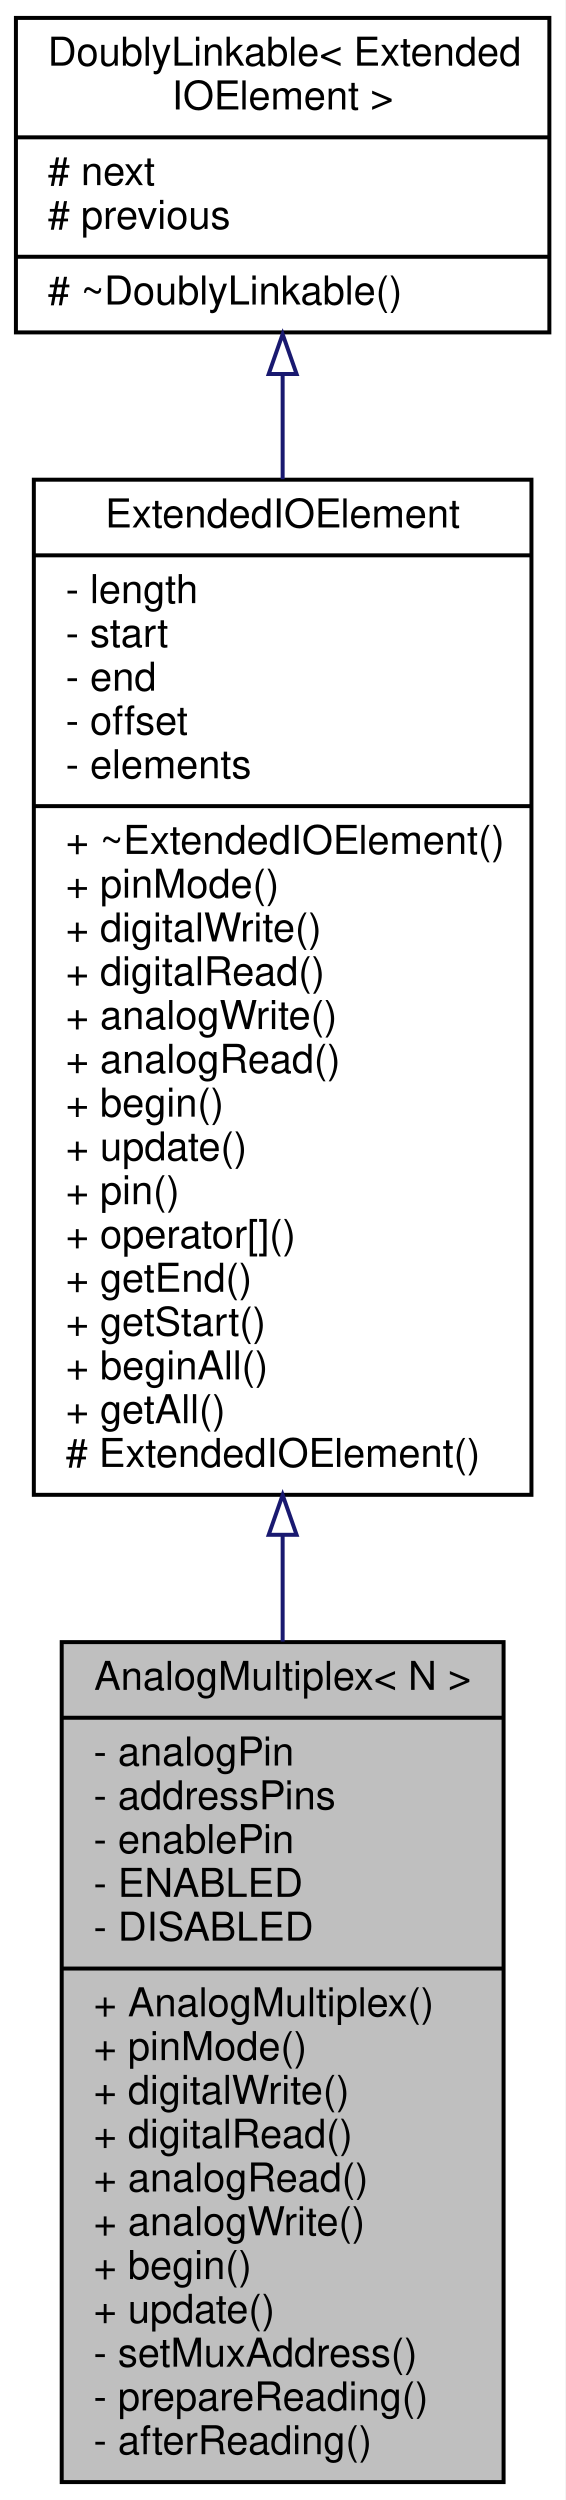
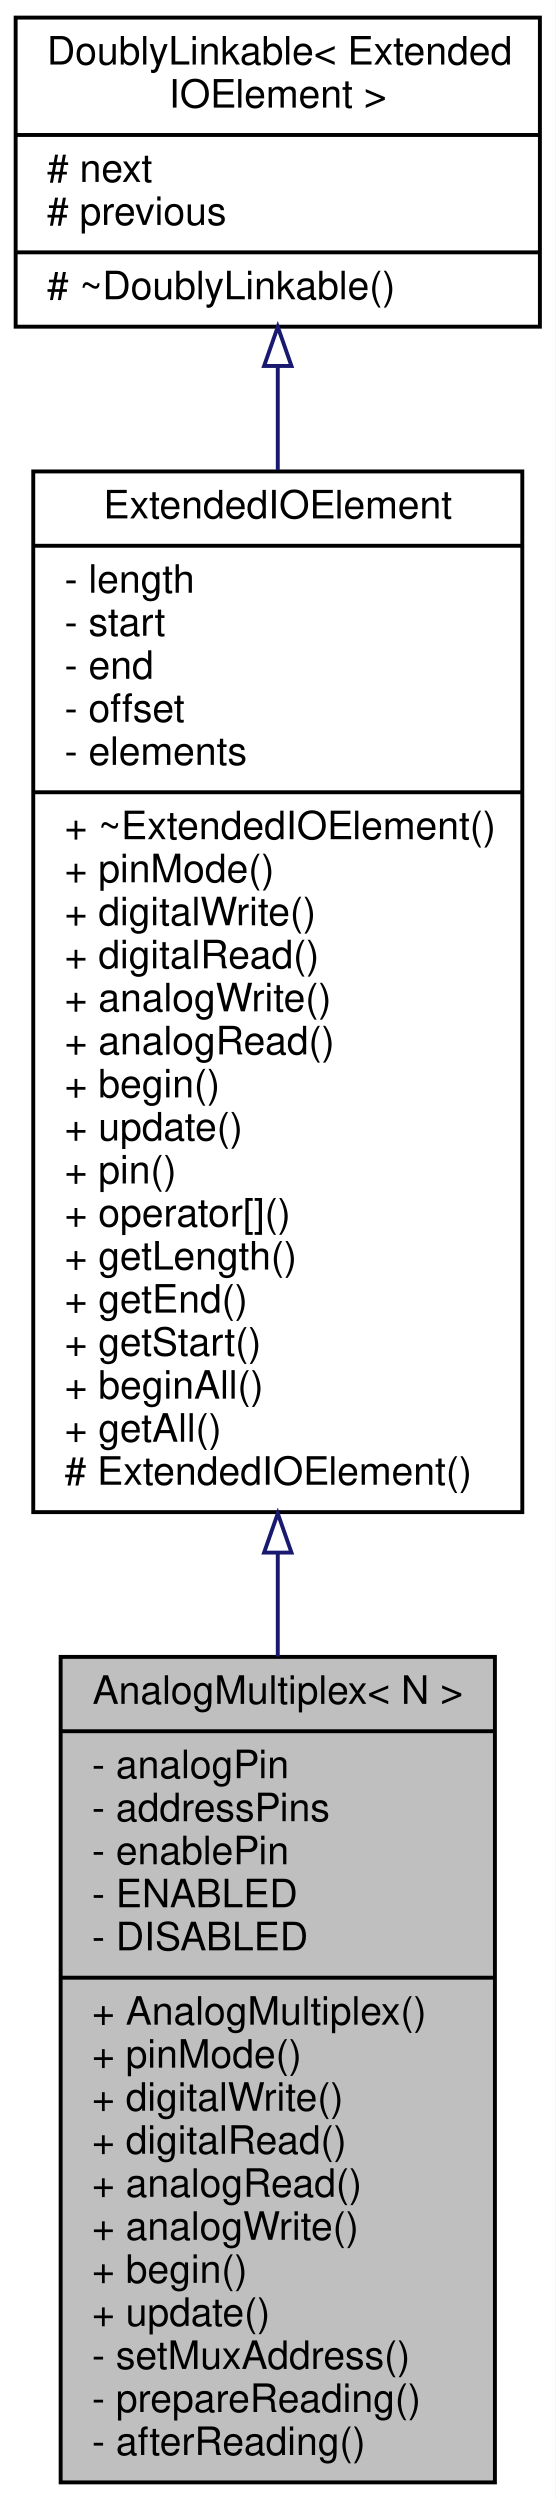
- <svg xmlns="http://www.w3.org/2000/svg" xmlns:xlink="http://www.w3.org/1999/xlink" width="142pt" height="628pt" viewBox="0.00 0.00 142.00 628.00">
-   <g id="graph0" class="graph" transform="scale(1 1) rotate(0) translate(4 624)">
-     <polygon fill="white" stroke="none" points="-4,4 -4,-624 138,-624 138,4 -4,4" />
+ <svg xmlns="http://www.w3.org/2000/svg" xmlns:xlink="http://www.w3.org/1999/xlink" width="142pt" height="639pt" viewBox="0.00 0.00 142.00 639.00">
+   <g id="graph0" class="graph" transform="scale(1 1) rotate(0) translate(4 635)">
+     <polygon fill="white" stroke="none" points="-4,4 -4,-635 138,-635 138,4 -4,4" />
    <g id="node1" class="node">
      <g id="a_node1">
        <a xlink:title="A class for reading multiplexed analog inputs.">
          <polygon fill="#bfbfbf" stroke="black" points="11.5,-0.5 11.5,-211.5 122.5,-211.5 122.5,-0.5 11.5,-0.5" />
          <text text-anchor="middle" x="67" y="-199.5" font-family="Helvetica,sans-Serif" font-size="10.00">AnalogMultiplex&lt; N &gt;</text>
          <polyline fill="none" stroke="black" points="11.5,-192.5 122.5,-192.5 " />
          <text text-anchor="start" x="19.5" y="-180.5" font-family="Helvetica,sans-Serif" font-size="10.00">- analogPin</text>
          <text text-anchor="start" x="19.5" y="-169.5" font-family="Helvetica,sans-Serif" font-size="10.00">- addressPins</text>
          <text text-anchor="start" x="19.5" y="-158.5" font-family="Helvetica,sans-Serif" font-size="10.00">- enablePin</text>
          <text text-anchor="start" x="19.5" y="-147.5" font-family="Helvetica,sans-Serif" font-size="10.00">- ENABLED</text>
          <text text-anchor="start" x="19.5" y="-136.5" font-family="Helvetica,sans-Serif" font-size="10.00">- DISABLED</text>
          <polyline fill="none" stroke="black" points="11.5,-129.5 122.5,-129.5 " />
          <text text-anchor="start" x="19.5" y="-117.5" font-family="Helvetica,sans-Serif" font-size="10.00">+ AnalogMultiplex()</text>
          <text text-anchor="start" x="19.5" y="-106.5" font-family="Helvetica,sans-Serif" font-size="10.00">+ pinMode()</text>
          <text text-anchor="start" x="19.5" y="-95.5" font-family="Helvetica,sans-Serif" font-size="10.00">+ digitalWrite()</text>
          <text text-anchor="start" x="19.5" y="-84.5" font-family="Helvetica,sans-Serif" font-size="10.00">+ digitalRead()</text>
          <text text-anchor="start" x="19.5" y="-73.5" font-family="Helvetica,sans-Serif" font-size="10.00">+ analogRead()</text>
          <text text-anchor="start" x="19.5" y="-62.5" font-family="Helvetica,sans-Serif" font-size="10.00">+ analogWrite()</text>
          <text text-anchor="start" x="19.5" y="-51.5" font-family="Helvetica,sans-Serif" font-size="10.00">+ begin()</text>
          <text text-anchor="start" x="19.5" y="-40.5" font-family="Helvetica,sans-Serif" font-size="10.00">+ update()</text>
          <text text-anchor="start" x="19.5" y="-29.5" font-family="Helvetica,sans-Serif" font-size="10.00">- setMuxAddress()</text>
          <text text-anchor="start" x="19.5" y="-18.5" font-family="Helvetica,sans-Serif" font-size="10.00">- prepareReading()</text>
          <text text-anchor="start" x="19.5" y="-7.5" font-family="Helvetica,sans-Serif" font-size="10.00">- afterReading()</text>
        </a>
      </g>
    </g>
    <g id="node2" class="node">
      <g id="a_node2">
        <a xlink:href="../../de/d4e/classExtendedIOElement.html" target="_top" xlink:title="An abstract base class for Extended Input/Output elements.">
-           <polygon fill="white" stroke="black" points="4.5,-248.5 4.5,-503.5 129.5,-503.5 129.5,-248.5 4.5,-248.5" />
-           <text text-anchor="middle" x="67" y="-491.5" font-family="Helvetica,sans-Serif" font-size="10.00">ExtendedIOElement</text>
-           <polyline fill="none" stroke="black" points="4.5,-484.5 129.5,-484.5 " />
-           <text text-anchor="start" x="12.5" y="-472.5" font-family="Helvetica,sans-Serif" font-size="10.00">- length</text>
-           <text text-anchor="start" x="12.5" y="-461.5" font-family="Helvetica,sans-Serif" font-size="10.00">- start</text>
-           <text text-anchor="start" x="12.5" y="-450.5" font-family="Helvetica,sans-Serif" font-size="10.00">- end</text>
-           <text text-anchor="start" x="12.5" y="-439.5" font-family="Helvetica,sans-Serif" font-size="10.00">- offset</text>
-           <text text-anchor="start" x="12.5" y="-428.5" font-family="Helvetica,sans-Serif" font-size="10.00">- elements</text>
-           <polyline fill="none" stroke="black" points="4.5,-421.5 129.5,-421.5 " />
-           <text text-anchor="start" x="12.5" y="-409.5" font-family="Helvetica,sans-Serif" font-size="10.00">+ ~ExtendedIOElement()</text>
-           <text text-anchor="start" x="12.5" y="-398.5" font-family="Helvetica,sans-Serif" font-size="10.00">+ pinMode()</text>
-           <text text-anchor="start" x="12.5" y="-387.5" font-family="Helvetica,sans-Serif" font-size="10.00">+ digitalWrite()</text>
-           <text text-anchor="start" x="12.5" y="-376.5" font-family="Helvetica,sans-Serif" font-size="10.00">+ digitalRead()</text>
-           <text text-anchor="start" x="12.5" y="-365.5" font-family="Helvetica,sans-Serif" font-size="10.00">+ analogWrite()</text>
-           <text text-anchor="start" x="12.5" y="-354.5" font-family="Helvetica,sans-Serif" font-size="10.00">+ analogRead()</text>
-           <text text-anchor="start" x="12.5" y="-343.5" font-family="Helvetica,sans-Serif" font-size="10.00">+ begin()</text>
-           <text text-anchor="start" x="12.5" y="-332.5" font-family="Helvetica,sans-Serif" font-size="10.00">+ update()</text>
-           <text text-anchor="start" x="12.5" y="-321.5" font-family="Helvetica,sans-Serif" font-size="10.00">+ pin()</text>
-           <text text-anchor="start" x="12.5" y="-310.5" font-family="Helvetica,sans-Serif" font-size="10.00">+ operator[]()</text>
+           <polygon fill="white" stroke="black" points="4.5,-248.5 4.5,-514.5 129.5,-514.5 129.5,-248.5 4.5,-248.5" />
+           <text text-anchor="middle" x="67" y="-502.5" font-family="Helvetica,sans-Serif" font-size="10.00">ExtendedIOElement</text>
+           <polyline fill="none" stroke="black" points="4.5,-495.5 129.5,-495.5 " />
+           <text text-anchor="start" x="12.5" y="-483.5" font-family="Helvetica,sans-Serif" font-size="10.00">- length</text>
+           <text text-anchor="start" x="12.5" y="-472.5" font-family="Helvetica,sans-Serif" font-size="10.00">- start</text>
+           <text text-anchor="start" x="12.5" y="-461.5" font-family="Helvetica,sans-Serif" font-size="10.00">- end</text>
+           <text text-anchor="start" x="12.5" y="-450.5" font-family="Helvetica,sans-Serif" font-size="10.00">- offset</text>
+           <text text-anchor="start" x="12.5" y="-439.5" font-family="Helvetica,sans-Serif" font-size="10.00">- elements</text>
+           <polyline fill="none" stroke="black" points="4.5,-432.5 129.5,-432.5 " />
+           <text text-anchor="start" x="12.5" y="-420.5" font-family="Helvetica,sans-Serif" font-size="10.00">+ ~ExtendedIOElement()</text>
+           <text text-anchor="start" x="12.5" y="-409.5" font-family="Helvetica,sans-Serif" font-size="10.00">+ pinMode()</text>
+           <text text-anchor="start" x="12.5" y="-398.5" font-family="Helvetica,sans-Serif" font-size="10.00">+ digitalWrite()</text>
+           <text text-anchor="start" x="12.5" y="-387.5" font-family="Helvetica,sans-Serif" font-size="10.00">+ digitalRead()</text>
+           <text text-anchor="start" x="12.5" y="-376.5" font-family="Helvetica,sans-Serif" font-size="10.00">+ analogWrite()</text>
+           <text text-anchor="start" x="12.5" y="-365.5" font-family="Helvetica,sans-Serif" font-size="10.00">+ analogRead()</text>
+           <text text-anchor="start" x="12.5" y="-354.5" font-family="Helvetica,sans-Serif" font-size="10.00">+ begin()</text>
+           <text text-anchor="start" x="12.5" y="-343.5" font-family="Helvetica,sans-Serif" font-size="10.00">+ update()</text>
+           <text text-anchor="start" x="12.5" y="-332.5" font-family="Helvetica,sans-Serif" font-size="10.00">+ pin()</text>
+           <text text-anchor="start" x="12.5" y="-321.5" font-family="Helvetica,sans-Serif" font-size="10.00">+ operator[]()</text>
+           <text text-anchor="start" x="12.5" y="-310.5" font-family="Helvetica,sans-Serif" font-size="10.00">+ getLength()</text>
          <text text-anchor="start" x="12.5" y="-299.5" font-family="Helvetica,sans-Serif" font-size="10.00">+ getEnd()</text>
          <text text-anchor="start" x="12.5" y="-288.5" font-family="Helvetica,sans-Serif" font-size="10.00">+ getStart()</text>
          <text text-anchor="start" x="12.5" y="-277.5" font-family="Helvetica,sans-Serif" font-size="10.00">+ beginAll()</text>
          <text text-anchor="start" x="12.5" y="-266.5" font-family="Helvetica,sans-Serif" font-size="10.00">+ getAll()</text>
          <text text-anchor="start" x="12.5" y="-255.5" font-family="Helvetica,sans-Serif" font-size="10.00"># ExtendedIOElement()</text>
        </a>
      </g>
    </g>
    <g id="edge1" class="edge">
-       <path fill="none" stroke="midnightblue" d="M67,-238.328C67,-229.357 67,-220.401 67,-211.622" />
-       <polygon fill="none" stroke="midnightblue" points="63.5,-238.456 67,-248.456 70.5,-238.456 63.5,-238.456" />
+       <path fill="none" stroke="midnightblue" d="M67,-238.087C67,-229.174 67,-220.293 67,-211.595" />
+       <polygon fill="none" stroke="midnightblue" points="63.5,-238.156 67,-248.156 70.5,-238.156 63.5,-238.156" />
    </g>
    <g id="node3" class="node">
      <g id="a_node3">
        <a xlink:href="../../d4/d23/classDoublyLinkable.html" target="_top" xlink:title=" ">
-           <polygon fill="white" stroke="black" points="0,-540.5 0,-619.5 134,-619.5 134,-540.5 0,-540.5" />
-           <text text-anchor="start" x="8" y="-607.5" font-family="Helvetica,sans-Serif" font-size="10.00">DoublyLinkable&lt; Extended</text>
-           <text text-anchor="middle" x="67" y="-596.5" font-family="Helvetica,sans-Serif" font-size="10.00">IOElement &gt;</text>
-           <polyline fill="none" stroke="black" points="0,-589.5 134,-589.5 " />
-           <text text-anchor="start" x="8" y="-577.5" font-family="Helvetica,sans-Serif" font-size="10.00"># next</text>
-           <text text-anchor="start" x="8" y="-566.5" font-family="Helvetica,sans-Serif" font-size="10.00"># previous</text>
-           <polyline fill="none" stroke="black" points="0,-559.5 134,-559.5 " />
-           <text text-anchor="start" x="8" y="-547.5" font-family="Helvetica,sans-Serif" font-size="10.00"># ~DoublyLinkable()</text>
+           <polygon fill="white" stroke="black" points="0,-551.5 0,-630.5 134,-630.5 134,-551.5 0,-551.5" />
+           <text text-anchor="start" x="8" y="-618.5" font-family="Helvetica,sans-Serif" font-size="10.00">DoublyLinkable&lt; Extended</text>
+           <text text-anchor="middle" x="67" y="-607.5" font-family="Helvetica,sans-Serif" font-size="10.00">IOElement &gt;</text>
+           <polyline fill="none" stroke="black" points="0,-600.5 134,-600.5 " />
+           <text text-anchor="start" x="8" y="-588.5" font-family="Helvetica,sans-Serif" font-size="10.00"># next</text>
+           <text text-anchor="start" x="8" y="-577.5" font-family="Helvetica,sans-Serif" font-size="10.00"># previous</text>
+           <polyline fill="none" stroke="black" points="0,-570.5 134,-570.5 " />
+           <text text-anchor="start" x="8" y="-558.5" font-family="Helvetica,sans-Serif" font-size="10.00"># ~DoublyLinkable()</text>
        </a>
      </g>
    </g>
    <g id="edge2" class="edge">
-       <path fill="none" stroke="midnightblue" d="M67,-529.962C67,-521.707 67,-512.816 67,-503.621" />
-       <polygon fill="none" stroke="midnightblue" points="63.5,-530.052 67,-540.052 70.5,-530.052 63.5,-530.052" />
+       <path fill="none" stroke="midnightblue" d="M67,-541.347C67,-533.068 67,-524.129 67,-514.86" />
+       <polygon fill="none" stroke="midnightblue" points="63.5,-541.457 67,-551.457 70.5,-541.457 63.5,-541.457" />
    </g>
  </g>
</svg>
